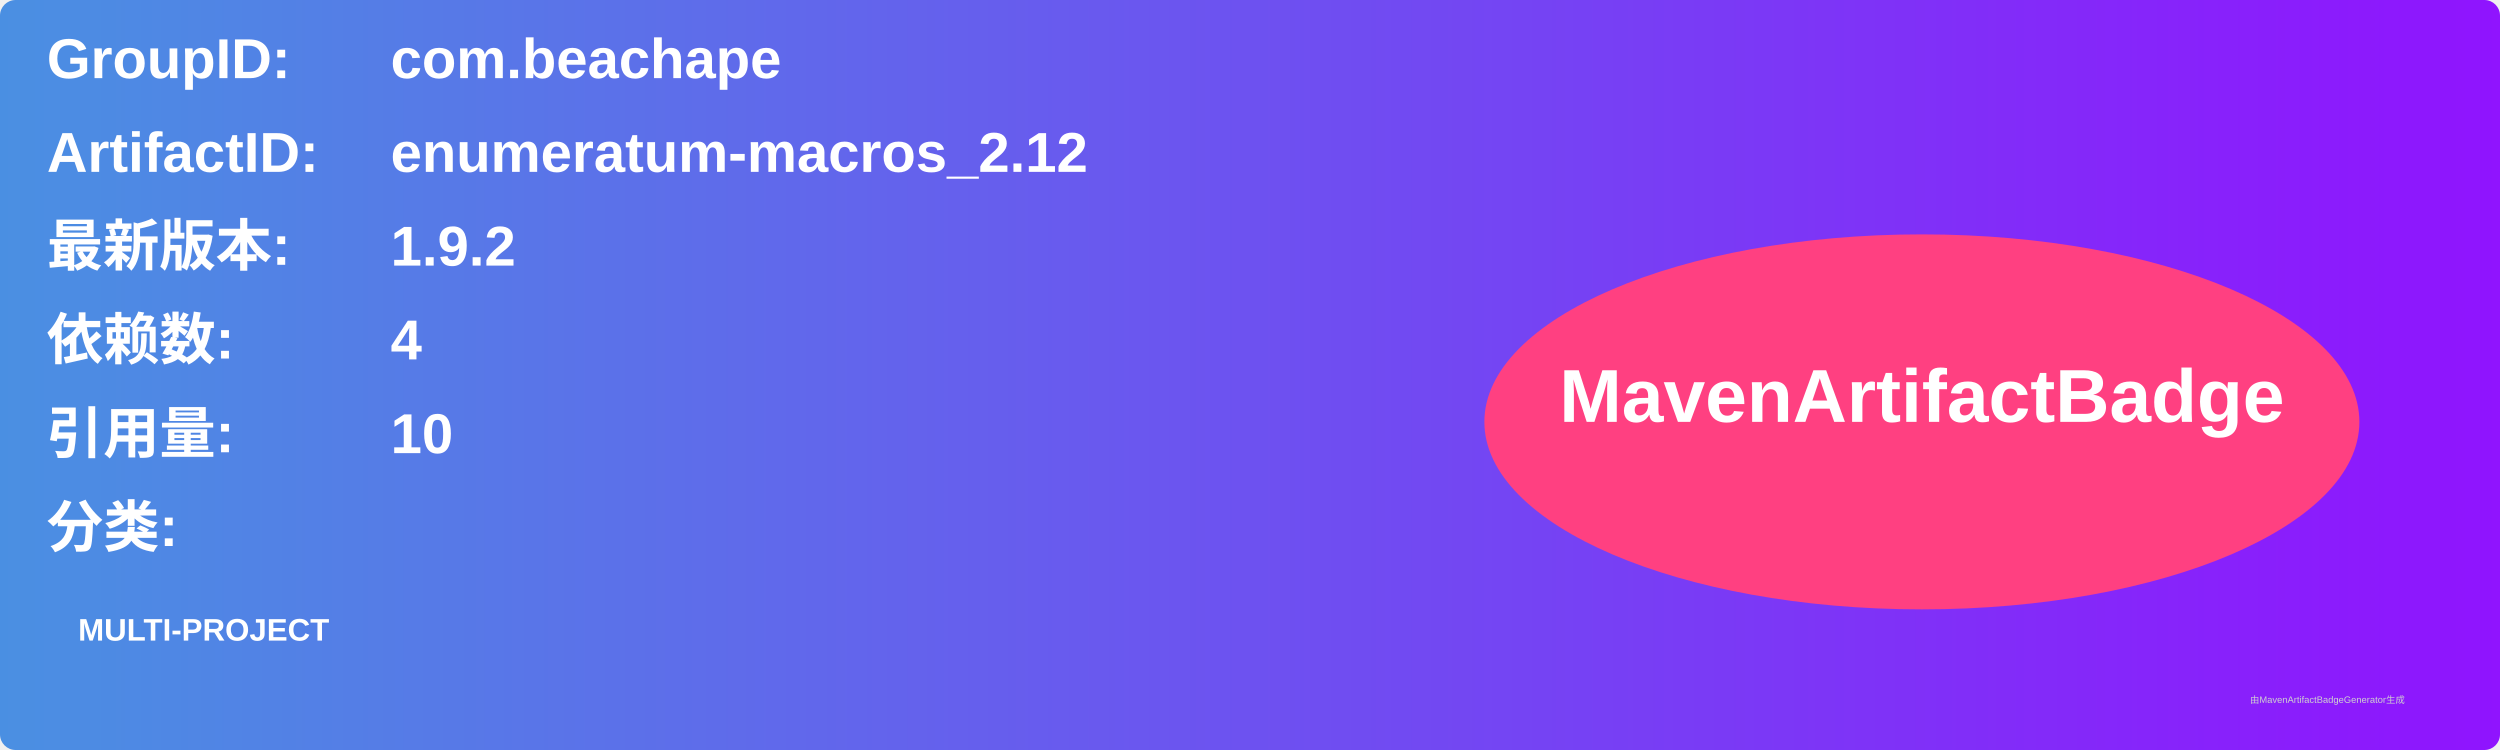
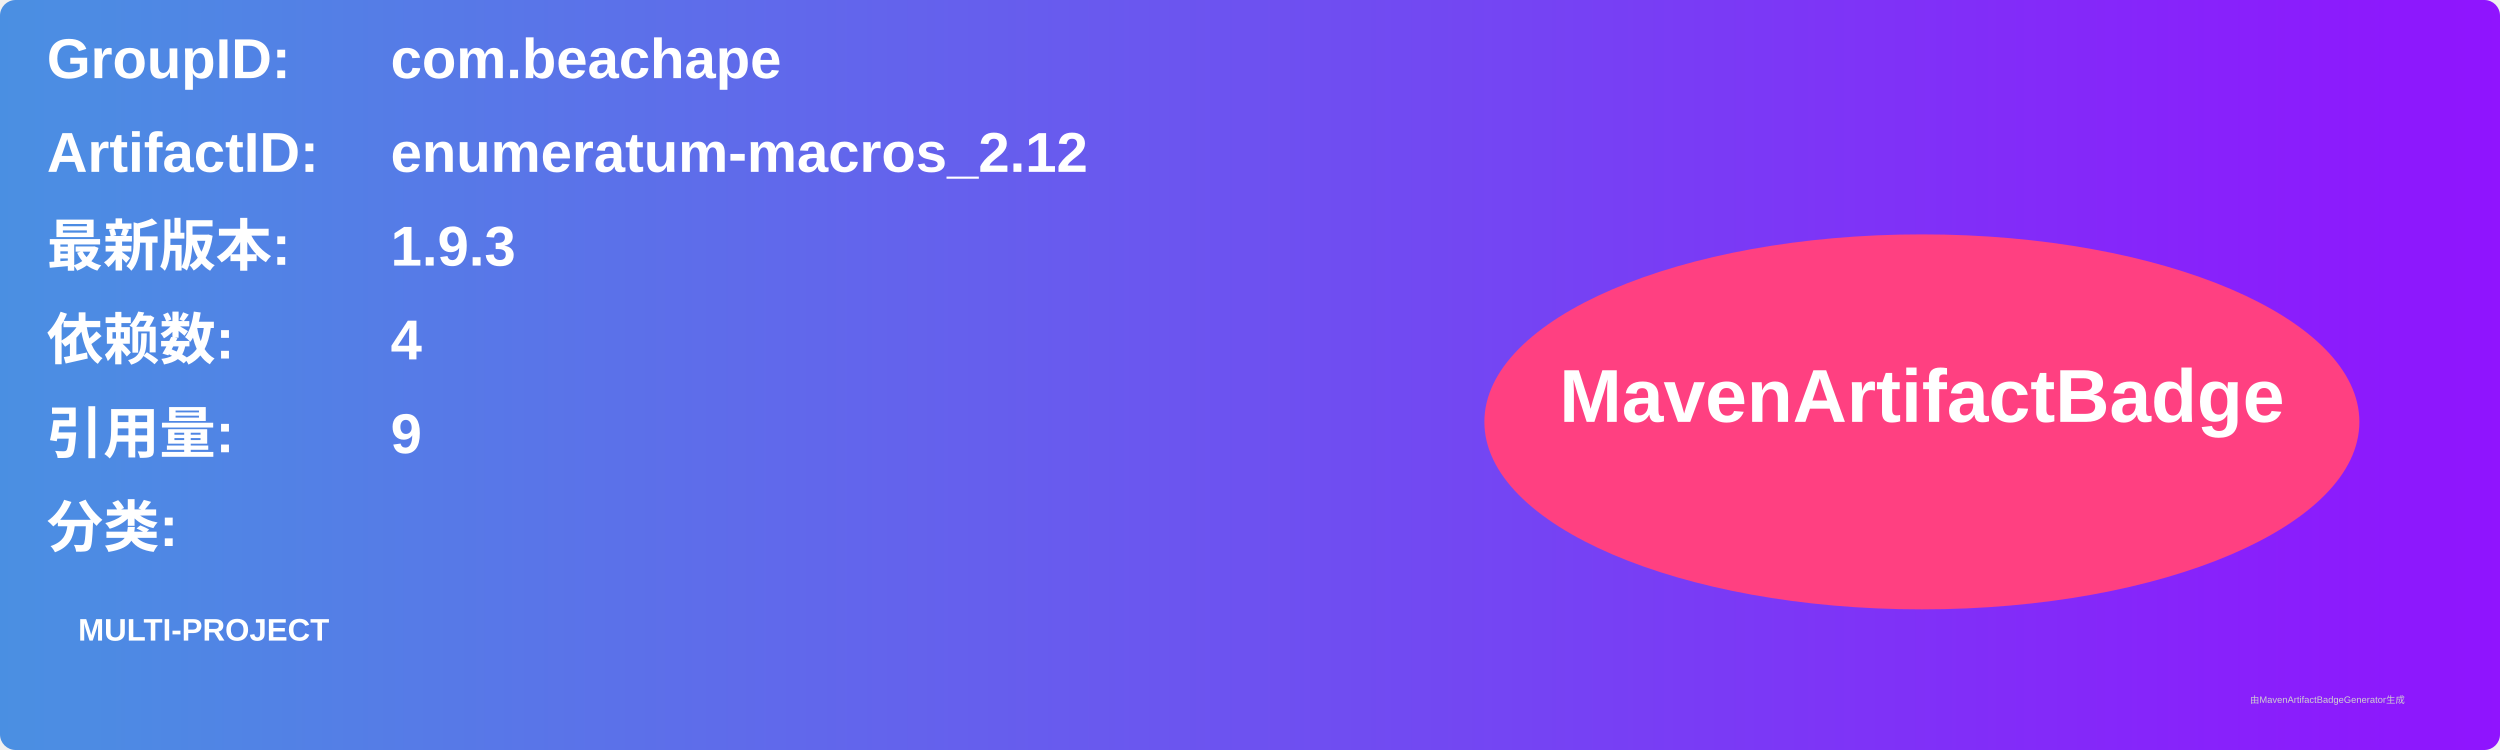
<svg xmlns="http://www.w3.org/2000/svg" width="800" height="240" viewBox="0 0 800 240">
  <linearGradient id="grad" x1="0%" y1="0%" x2="100%" y2="0%">
    <stop offset="0%" stop-color="#4a90e2" />
    <stop offset="100%" stop-color="#9013fe" />
  </linearGradient>
  <rect width="100%" height="100%" rx="5" ry="5" fill="url(#grad)" />
  <g transform="translate(15, 15)">
    <text x="0" y="10" font-family="Arial" font-size="18" fill="white" font-weight="bold" width="260">GroupID:</text>
    <text x="110" y="10" font-family="Arial" font-size="18" fill="white" font-weight="bold" width="460">com.beachape</text>
    <text x="0" y="40" font-family="Arial" font-size="18" fill="white" font-weight="bold" width="260">ArtifactID:</text>
    <text x="110" y="40" font-family="Arial" font-size="18" fill="white" font-weight="bold" width="460">enumeratum-macros_2.12</text>
    <text x="0" y="70" font-family="Arial" font-size="18" fill="white" font-weight="bold">最新版本:</text>
    <text x="110" y="70" font-family="Arial" font-size="18" fill="white" font-weight="bold">
-       <tspan font-weight="bold">1.9.2</tspan>
+       <tspan font-weight="bold">1.9.3</tspan>
    </text>
    <text x="0" y="100" font-family="Arial" font-size="18" fill="white" font-weight="bold">依赖数: </text>
    <text x="110" y="100" font-family="Arial" font-size="18" fill="white">
      <tspan font-weight="bold">4</tspan>
    </text>
    <text x="0" y="130" font-family="Arial" font-size="18" fill="white" font-weight="bold">引用量: </text>
    <text x="110" y="130" font-family="Arial" font-size="18" fill="white">
-       <tspan font-weight="bold">10</tspan>
+       <tspan font-weight="bold">9</tspan>
    </text>
    <text x="0" y="160" font-family="Arial" font-size="18" fill="white" font-weight="bold">分类:</text>
    <text x="10" y="190" font-family="Arial" font-size="10" fill="white">
      <tspan font-weight="bold">MULTI-PROJECT</tspan>
    </text>
    <ellipse cx="600" cy="120" rx="140" ry="60" fill="#ff4081" />
    <text x="600" y="120" text-anchor="middle" font-family="Arial" font-size="24" fill="white" font-weight="bold">MavenArtifactBadge</text>
  </g>
  <text x="720" y="225" font-family="Arial" font-size="3" fill="#d0d0d0">由MavenArtifactBadgeGenerator生成</text>
</svg>
